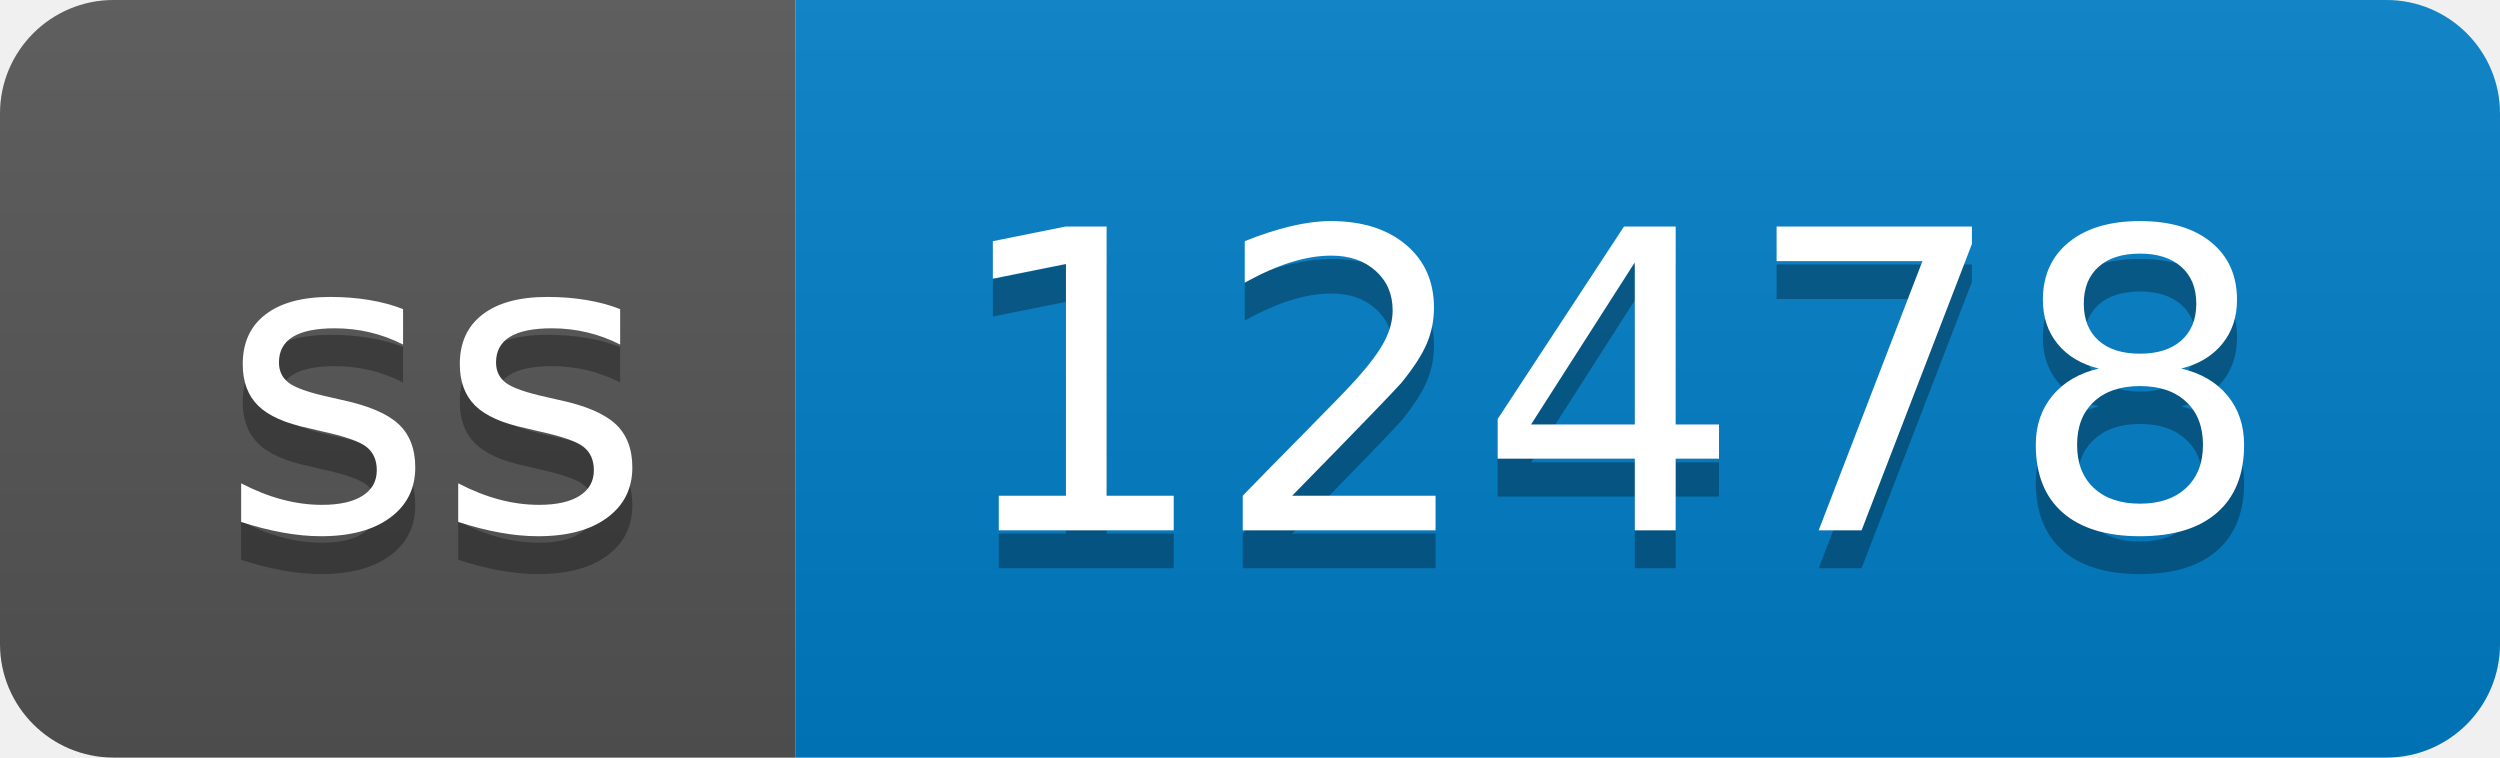
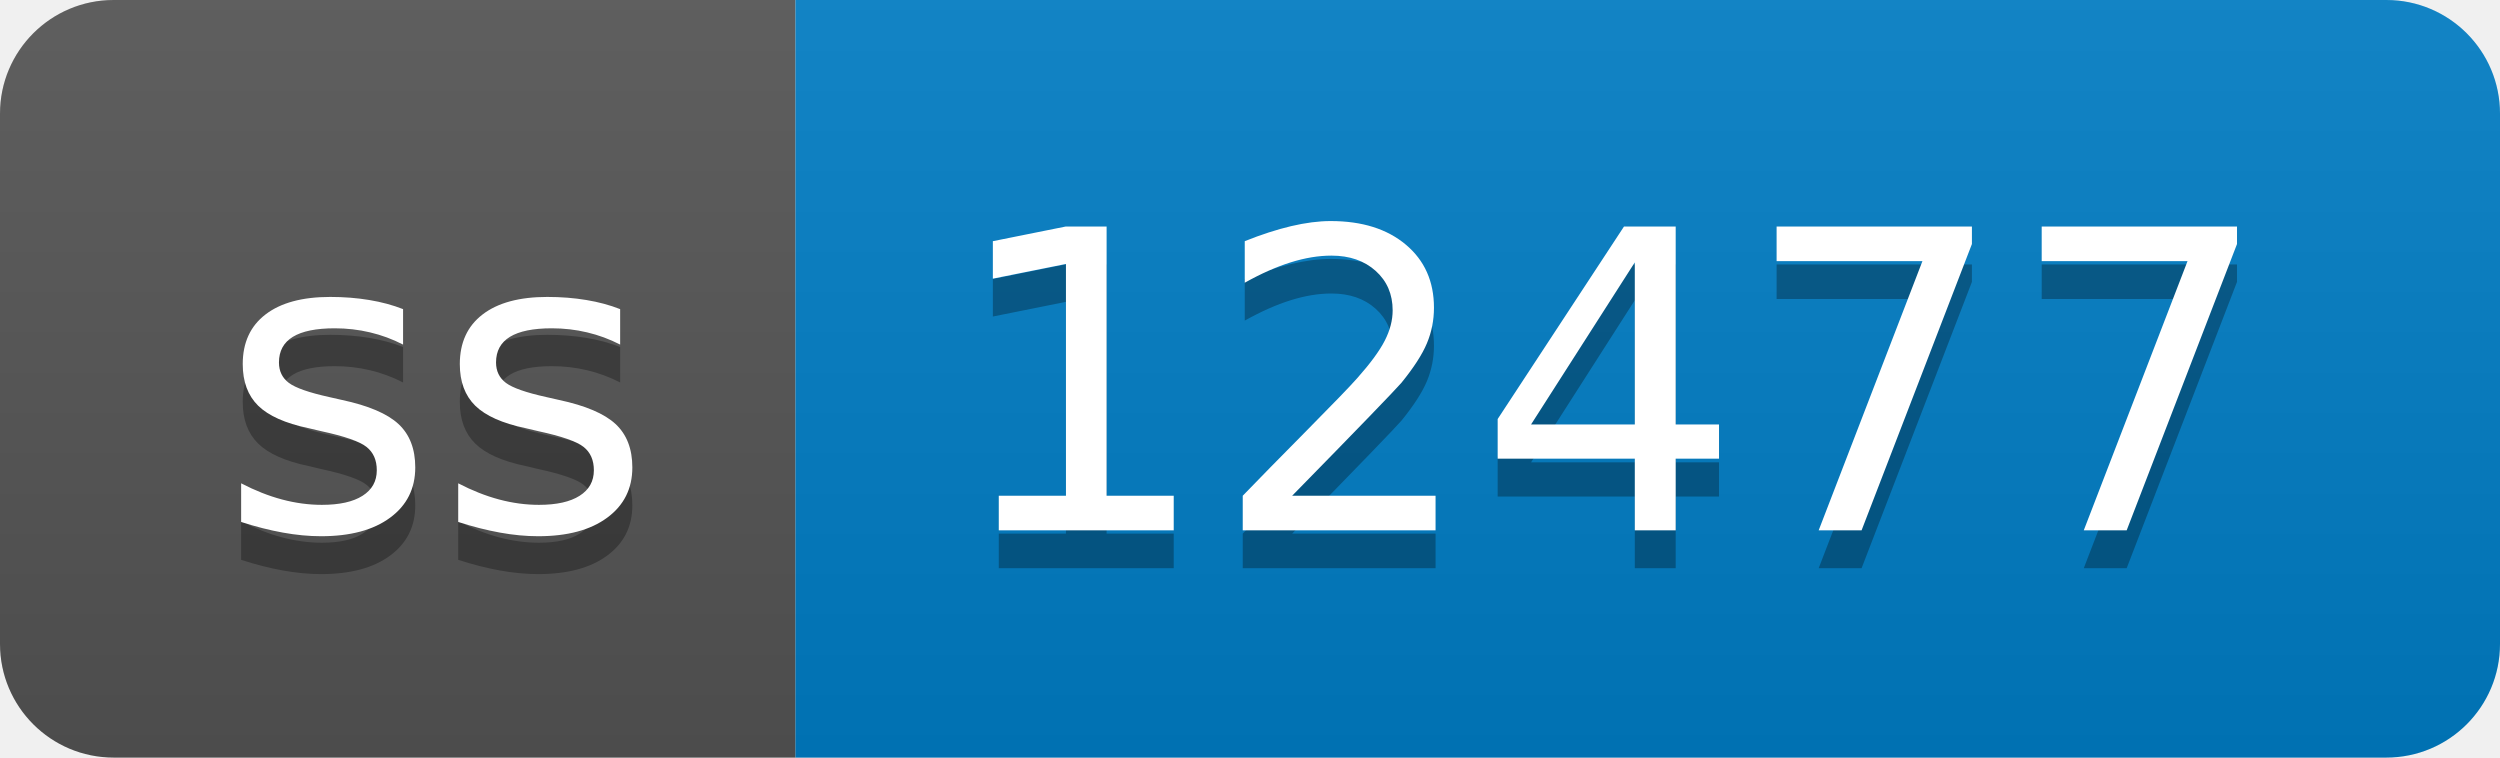
- <svg xmlns="http://www.w3.org/2000/svg" width="66" height="20" role="img" aria-label="ss: 12478">
+ <svg xmlns="http://www.w3.org/2000/svg" width="66" height="20" role="img" aria-label="ss: 12477">
  <linearGradient id="s" x2="0" y2="100%">
    <stop offset="0" stop-color="#bbb" stop-opacity=".1" />
    <stop offset="1" stop-opacity=".1" />
  </linearGradient>
  <clipPath id="r">
    <rect width="66" height="20" rx="3" fill="#fff" />
  </clipPath>
  <g clip-path="url(#r)">
    <rect width="21" height="20" fill="#555" />
    <rect x="21" width="45" height="20" fill="#007ec6" />
    <rect width="66" height="20" fill="url(#s)" />
  </g>
  <g fill="#fff" text-anchor="middle" font-family="Verdana,Geneva,DejaVu Sans,sans-serif" text-rendering="geometricPrecision" font-size="110">
    <text aria-hidden="true" x="115" y="150" fill="#010101" fill-opacity=".3" transform="scale(.1)" textLength="110">ss</text>
    <text x="115" y="140" transform="scale(.1)" fill="#fff" textLength="110">ss</text>
-     <text aria-hidden="true" x="425" y="150" fill="#010101" fill-opacity=".3" transform="scale(.1)" textLength="350">12478</text>
-     <text x="425" y="140" transform="scale(.1)" fill="#fff" textLength="350">12478</text>
+     <text aria-hidden="true" x="425" y="150" fill="#010101" fill-opacity=".3" transform="scale(.1)" textLength="350">12477</text>
+     <text x="425" y="140" transform="scale(.1)" fill="#fff" textLength="350">12477</text>
  </g>
</svg>
